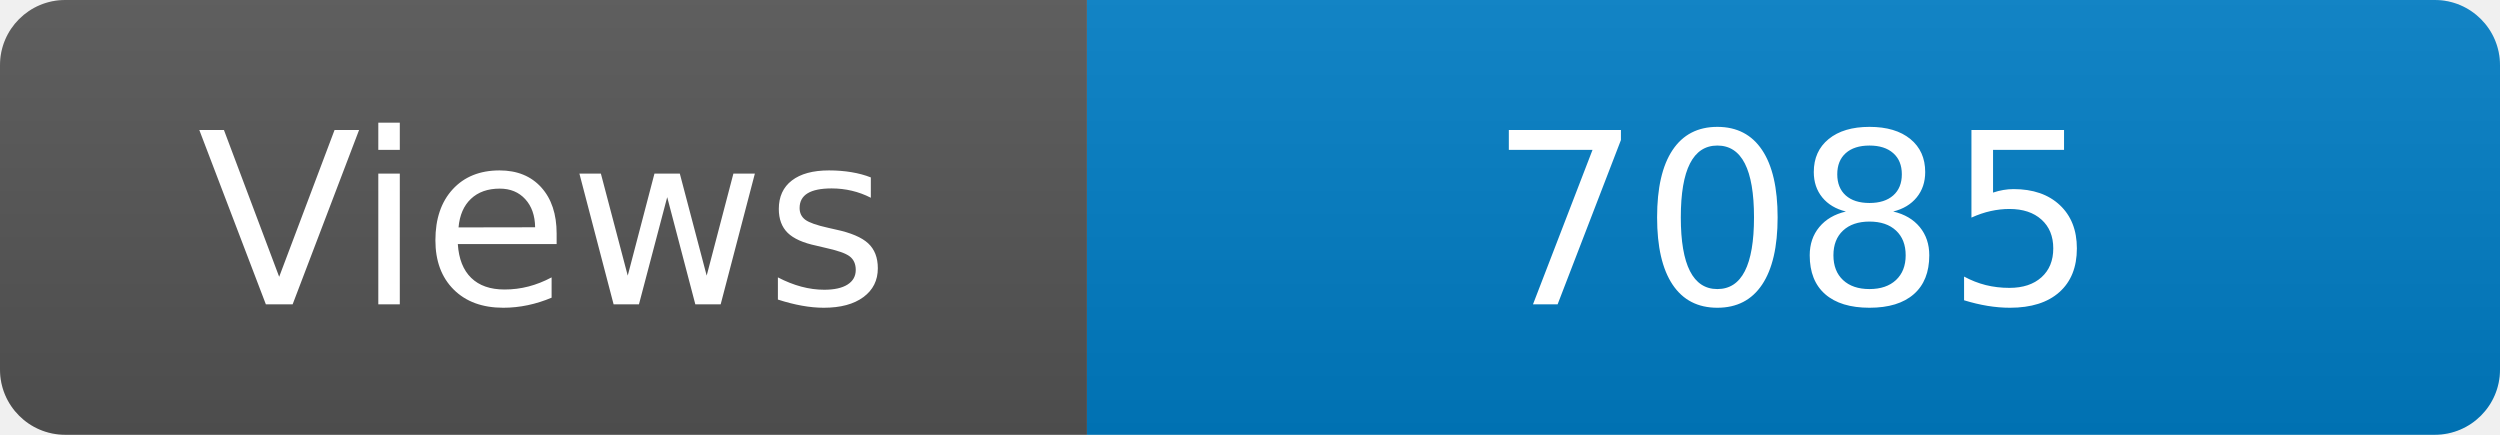
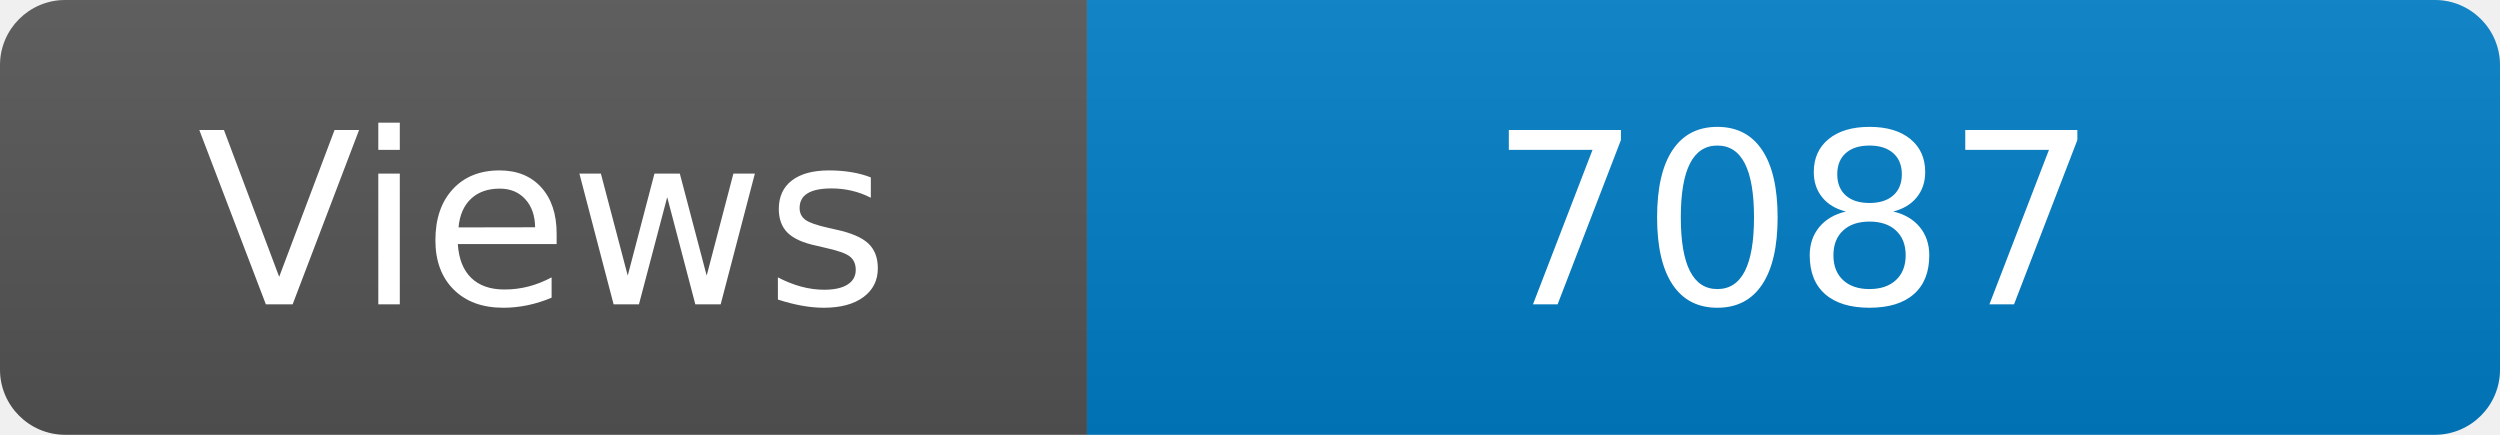
<svg xmlns="http://www.w3.org/2000/svg" width="115" height="20" role="img" aria-label="Maintained?: yes">
  <linearGradient id="s" x2="0" y2="100%">
    <stop offset="0" stop-color="#bbb" stop-opacity=".1" />
    <stop offset="1" stop-opacity=".1" />
  </linearGradient>
  <clipPath id="r">
    <rect width="115" height="20" rx="3" fill="#fff" />
  </clipPath>
  <g clip-path="url(#r)">
    <rect width="50" height="20" fill="#555" />
    <rect x="50" width="160" height="20" fill="#007ec6" />
    <rect width="115" height="20" fill="url(#s)" />
  </g>
  <g fill="#fff" text-anchor="middle" font-family="Verdana,Geneva,DejaVu Sans,sans-serif" font-size="110">
    <text x="250" y="140" transform="scale(.1)" fill="#fff">Views</text>
-     <text x="825" y="140" transform="scale(.1)" fill="#fff">7085</text>
+     <text x="825" y="140" transform="scale(.1)" fill="#fff">7087</text>
  </g>
</svg>
